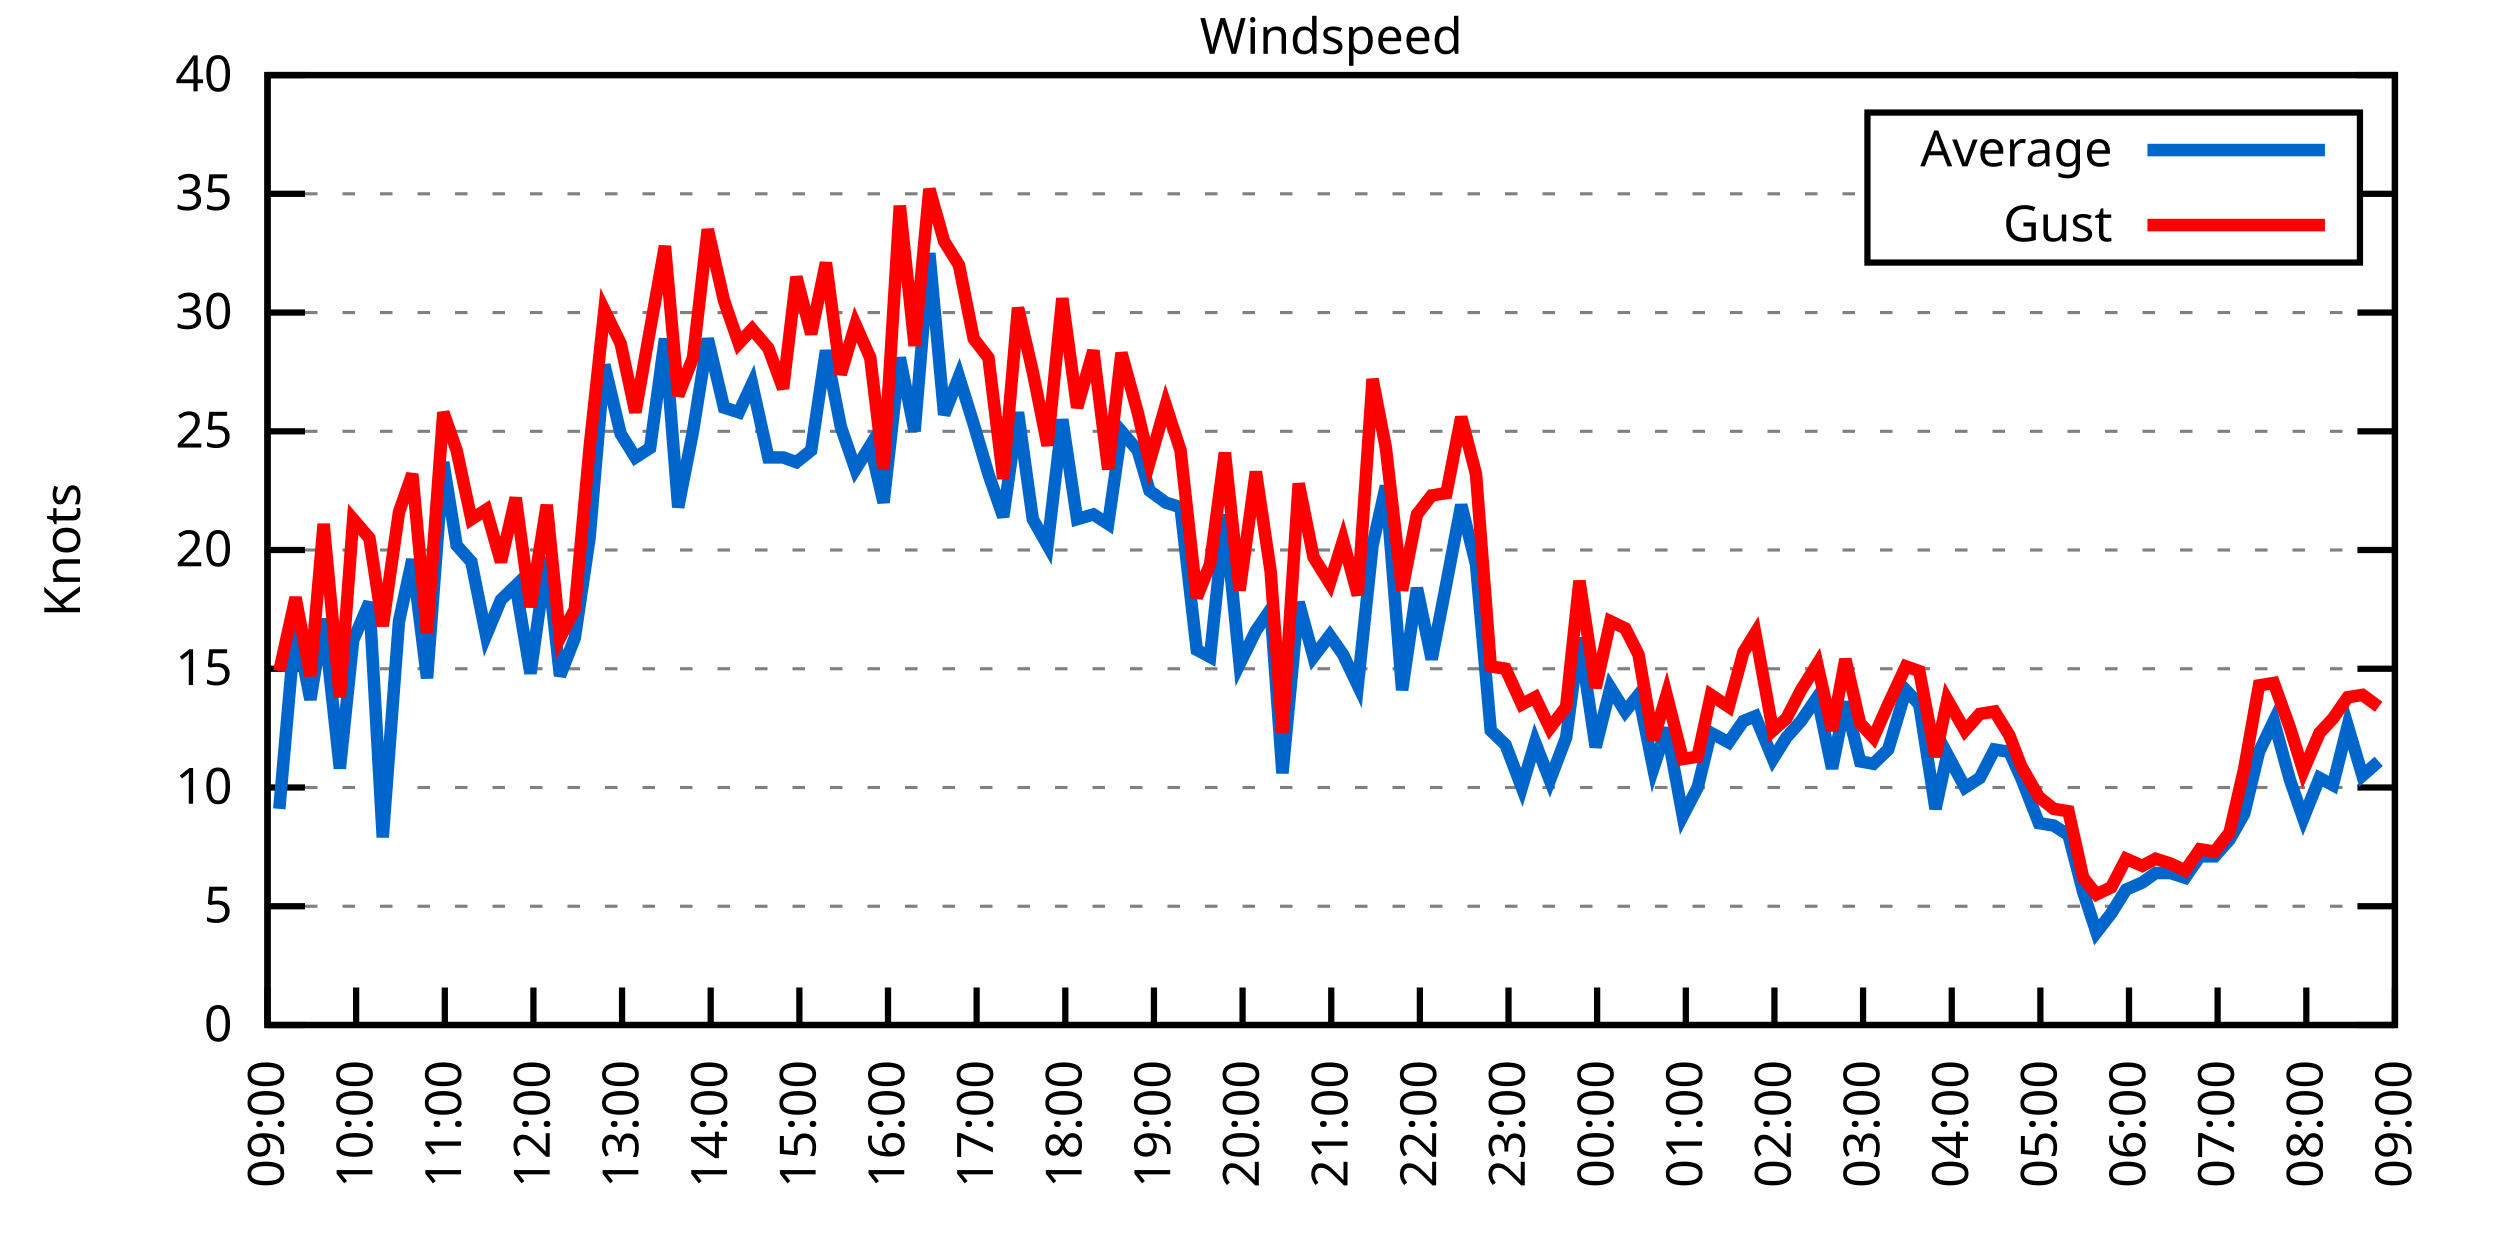
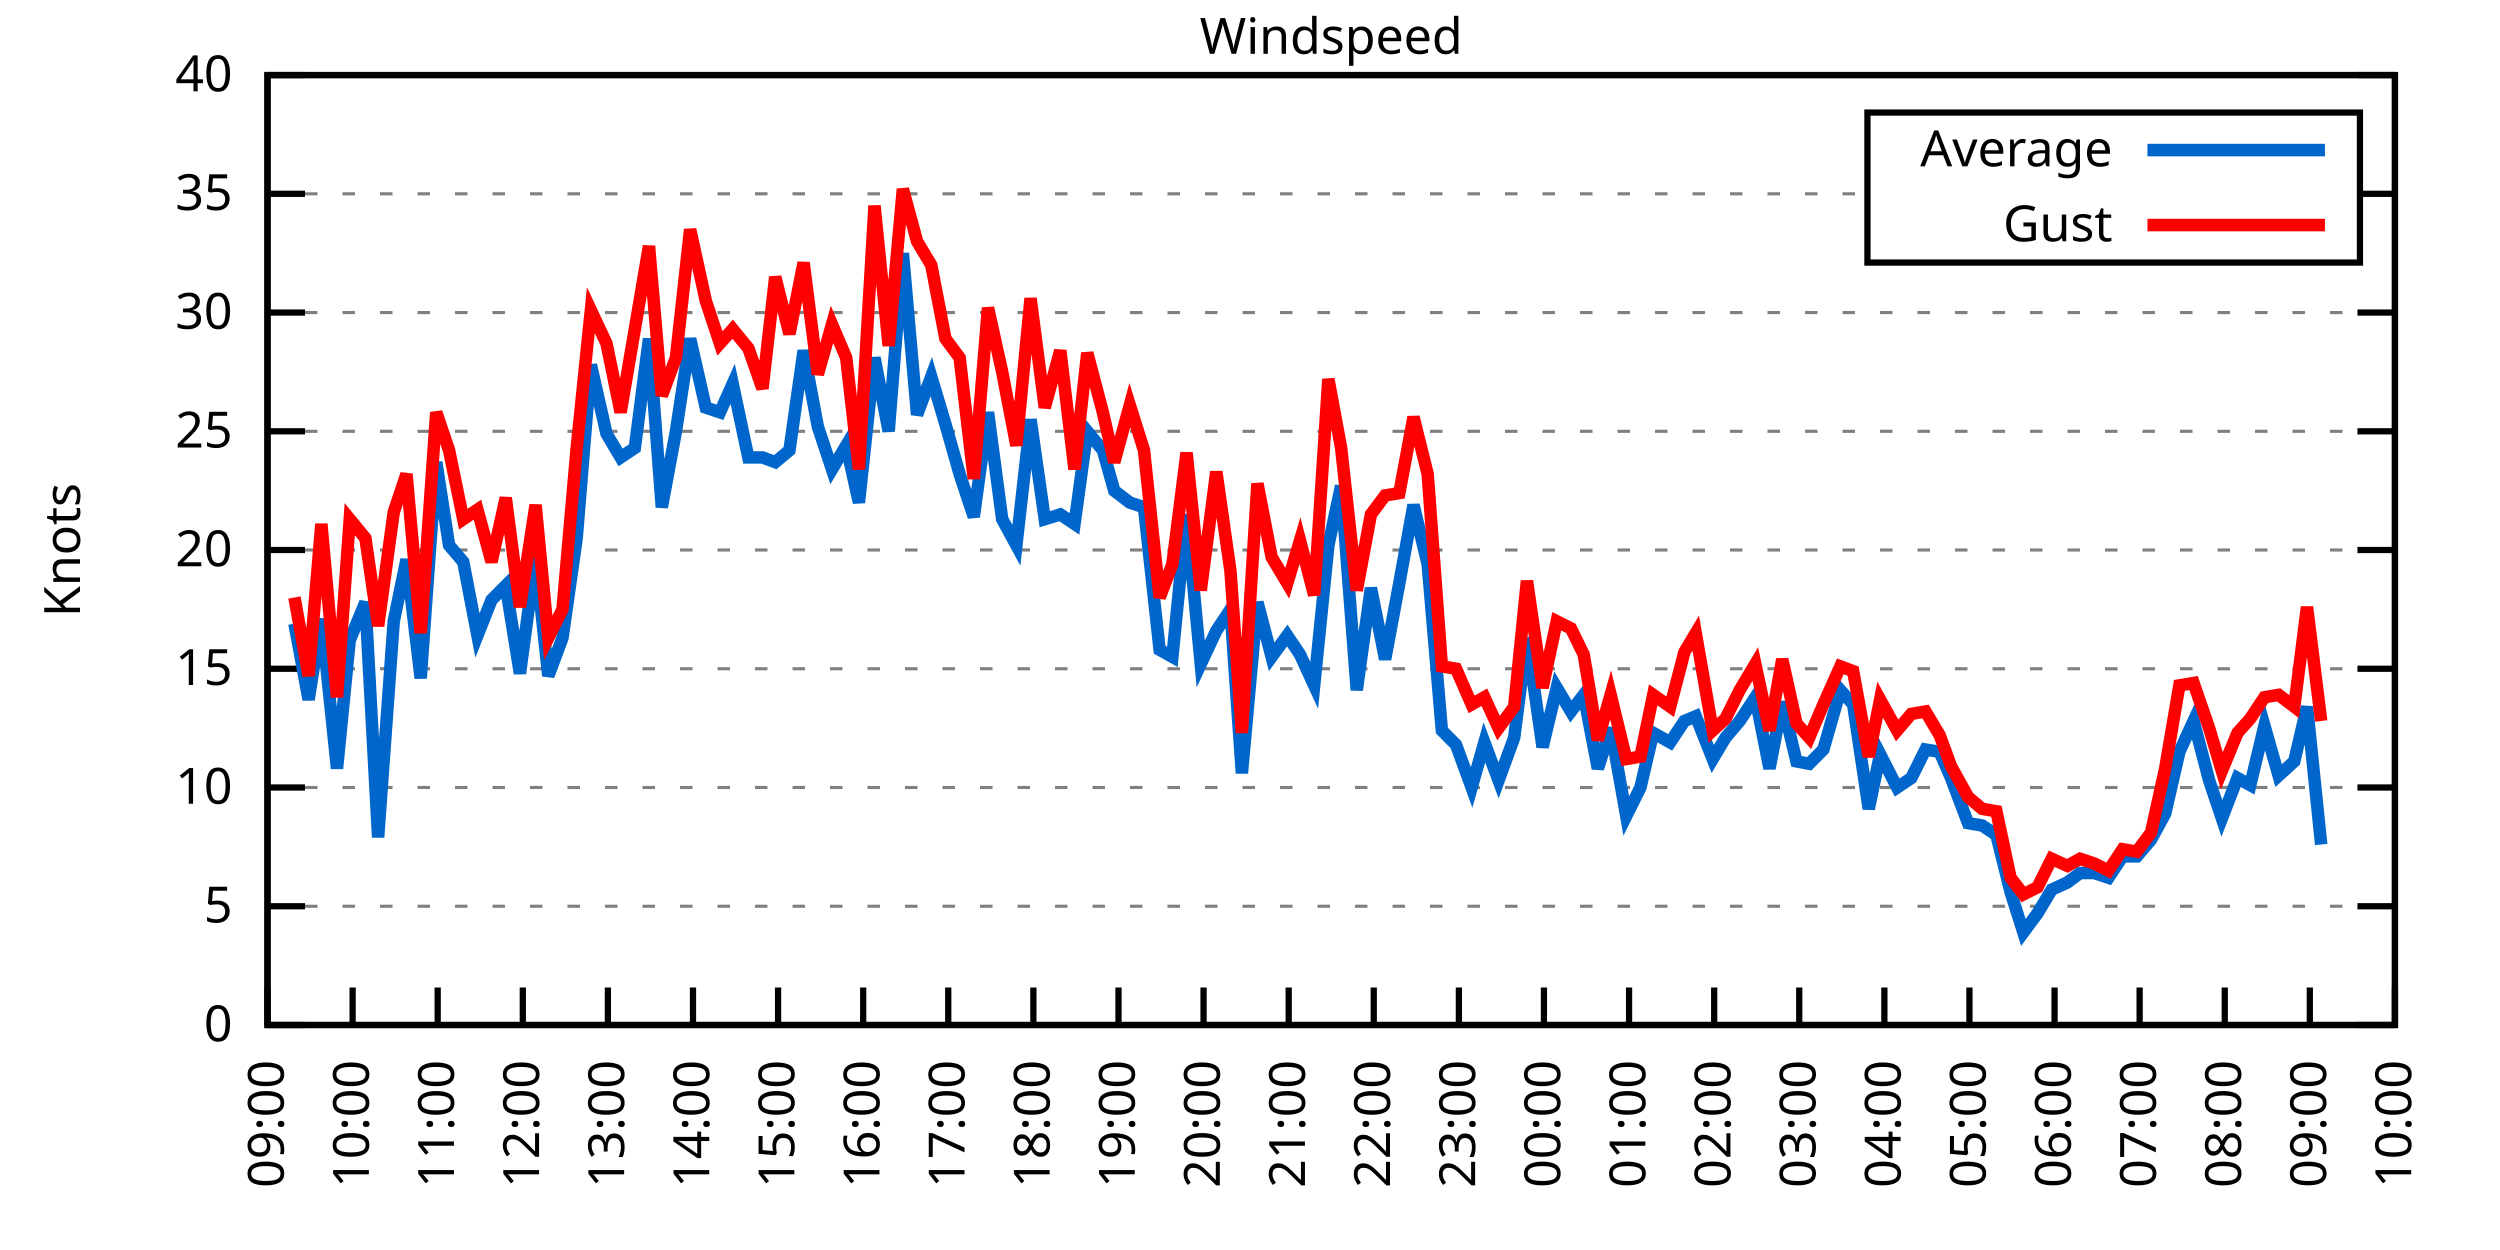
<svg xmlns="http://www.w3.org/2000/svg" xmlns:xlink="http://www.w3.org/1999/xlink" width="400" height="200" viewBox="0 0 400 200">
  <g id="gnuplot_canvas">
    <rect x="0" y="0" width="400" height="200" fill="none" />
    <defs>
      <circle id="gpDot" r="0.5" stroke-width="0.5" stroke="currentColor" />
      <path id="gpPt0" stroke-width="0.333" stroke="currentColor" d="M-1,0 h2 M0,-1 v2" />
      <path id="gpPt1" stroke-width="0.333" stroke="currentColor" d="M-1,-1 L1,1 M1,-1 L-1,1" />
      <path id="gpPt2" stroke-width="0.333" stroke="currentColor" d="M-1,0 L1,0 M0,-1 L0,1 M-1,-1 L1,1 M-1,1 L1,-1" />
      <rect id="gpPt3" stroke-width="0.333" stroke="currentColor" x="-1" y="-1" width="2" height="2" />
      <rect id="gpPt4" stroke-width="0.333" stroke="currentColor" fill="currentColor" x="-1" y="-1" width="2" height="2" />
      <circle id="gpPt5" stroke-width="0.333" stroke="currentColor" cx="0" cy="0" r="1" />
      <use xlink:href="#gpPt5" id="gpPt6" fill="currentColor" stroke="none" />
      <path id="gpPt7" stroke-width="0.333" stroke="currentColor" d="M0,-1.33 L-1.33,0.67 L1.33,0.67 z" />
      <use xlink:href="#gpPt7" id="gpPt8" fill="currentColor" stroke="none" />
      <use xlink:href="#gpPt7" id="gpPt9" stroke="currentColor" transform="rotate(180)" />
      <use xlink:href="#gpPt9" id="gpPt10" fill="currentColor" stroke="none" />
      <use xlink:href="#gpPt3" id="gpPt11" stroke="currentColor" transform="rotate(45)" />
      <use xlink:href="#gpPt11" id="gpPt12" fill="currentColor" stroke="none" />
      <path id="gpPt13" stroke-width="0.333" stroke="currentColor" d="M0,1.330 L1.265,0.411 L0.782,-1.067 L-0.782,-1.076 L-1.265,0.411 z" />
      <use xlink:href="#gpPt13" id="gpPt14" fill="currentColor" stroke="none" />
      <filter id="textbox" filterUnits="objectBoundingBox" x="0" y="0" height="1" width="1">
        <feFlood flood-color="white" flood-opacity="1" result="bgnd" />
        <feComposite in="SourceGraphic" in2="bgnd" operator="atop" />
      </filter>
      <filter id="greybox" filterUnits="objectBoundingBox" x="0" y="0" height="1" width="1">
        <feFlood flood-color="lightgrey" flood-opacity="1" result="grey" />
        <feComposite in="SourceGraphic" in2="grey" operator="atop" />
      </filter>
    </defs>
    <g fill="none" color="white" stroke="currentColor" stroke-width="1.00" stroke-linecap="butt" stroke-linejoin="miter">
</g>
    <g fill="none" color="black" stroke="currentColor" stroke-width="1.00" stroke-linecap="butt" stroke-linejoin="miter">
      <g stroke="none" shape-rendering="crispEdges">
        <polygon fill="rgb(255, 255, 255)" points="42.80,164.00 383.18,164.00 383.18,12.02 42.80,12.02 " />
      </g>
    </g>
    <g fill="none" color="black" stroke="currentColor" stroke-width="1.00" stroke-linecap="butt" stroke-linejoin="miter">
</g>
    <g fill="none" color="black" stroke="black" stroke-width="0.50" stroke-linecap="butt" stroke-linejoin="miter">
</g>
    <g fill="none" color="gray" stroke="currentColor" stroke-width="0.50" stroke-linecap="butt" stroke-linejoin="miter">
      <path stroke="gray" stroke-dasharray="2,4" class="gridline" d="M42.80,164.00 L383.19,164.00  " />
    </g>
    <g fill="none" color="gray" stroke="gray" stroke-width="1.00" stroke-linecap="butt" stroke-linejoin="miter">
</g>
    <g fill="none" color="black" stroke="currentColor" stroke-width="1.00" stroke-linecap="butt" stroke-linejoin="miter">
      <path stroke="black" d="M42.80,164.00 L48.80,164.00 M383.19,164.00 L377.19,164.00  " />
      <g transform="translate(37.20,166.60)" stroke="none" fill="black" font-family="Sans" font-size="8.00" text-anchor="end">
        <text>
          <tspan font-family="Sans"> 0</tspan>
        </text>
      </g>
    </g>
    <g fill="none" color="black" stroke="currentColor" stroke-width="1.00" stroke-linecap="butt" stroke-linejoin="miter">
</g>
    <g fill="none" color="black" stroke="black" stroke-width="0.50" stroke-linecap="butt" stroke-linejoin="miter">
</g>
    <g fill="none" color="gray" stroke="currentColor" stroke-width="0.50" stroke-linecap="butt" stroke-linejoin="miter">
      <path stroke="gray" stroke-dasharray="2,4" class="gridline" d="M42.80,145.00 L383.19,145.00  " />
    </g>
    <g fill="none" color="gray" stroke="gray" stroke-width="1.00" stroke-linecap="butt" stroke-linejoin="miter">
</g>
    <g fill="none" color="black" stroke="currentColor" stroke-width="1.00" stroke-linecap="butt" stroke-linejoin="miter">
      <path stroke="black" d="M42.80,145.00 L48.80,145.00 M383.19,145.00 L377.19,145.00  " />
      <g transform="translate(37.20,147.60)" stroke="none" fill="black" font-family="Sans" font-size="8.00" text-anchor="end">
        <text>
          <tspan font-family="Sans"> 5</tspan>
        </text>
      </g>
    </g>
    <g fill="none" color="black" stroke="currentColor" stroke-width="1.00" stroke-linecap="butt" stroke-linejoin="miter">
</g>
    <g fill="none" color="black" stroke="black" stroke-width="0.50" stroke-linecap="butt" stroke-linejoin="miter">
</g>
    <g fill="none" color="gray" stroke="currentColor" stroke-width="0.50" stroke-linecap="butt" stroke-linejoin="miter">
      <path stroke="gray" stroke-dasharray="2,4" class="gridline" d="M42.80,126.00 L383.19,126.00  " />
    </g>
    <g fill="none" color="gray" stroke="gray" stroke-width="1.00" stroke-linecap="butt" stroke-linejoin="miter">
</g>
    <g fill="none" color="black" stroke="currentColor" stroke-width="1.00" stroke-linecap="butt" stroke-linejoin="miter">
      <path stroke="black" d="M42.80,126.00 L48.80,126.00 M383.19,126.00 L377.19,126.00  " />
      <g transform="translate(37.20,128.60)" stroke="none" fill="black" font-family="Sans" font-size="8.00" text-anchor="end">
        <text>
          <tspan font-family="Sans"> 10</tspan>
        </text>
      </g>
    </g>
    <g fill="none" color="black" stroke="currentColor" stroke-width="1.00" stroke-linecap="butt" stroke-linejoin="miter">
</g>
    <g fill="none" color="black" stroke="black" stroke-width="0.50" stroke-linecap="butt" stroke-linejoin="miter">
</g>
    <g fill="none" color="gray" stroke="currentColor" stroke-width="0.50" stroke-linecap="butt" stroke-linejoin="miter">
      <path stroke="gray" stroke-dasharray="2,4" class="gridline" d="M42.80,107.00 L383.19,107.00  " />
    </g>
    <g fill="none" color="gray" stroke="gray" stroke-width="1.00" stroke-linecap="butt" stroke-linejoin="miter">
</g>
    <g fill="none" color="black" stroke="currentColor" stroke-width="1.00" stroke-linecap="butt" stroke-linejoin="miter">
      <path stroke="black" d="M42.80,107.00 L48.80,107.00 M383.19,107.00 L377.19,107.00  " />
      <g transform="translate(37.20,109.60)" stroke="none" fill="black" font-family="Sans" font-size="8.00" text-anchor="end">
        <text>
          <tspan font-family="Sans"> 15</tspan>
        </text>
      </g>
    </g>
    <g fill="none" color="black" stroke="currentColor" stroke-width="1.00" stroke-linecap="butt" stroke-linejoin="miter">
</g>
    <g fill="none" color="black" stroke="black" stroke-width="0.50" stroke-linecap="butt" stroke-linejoin="miter">
</g>
    <g fill="none" color="gray" stroke="currentColor" stroke-width="0.50" stroke-linecap="butt" stroke-linejoin="miter">
      <path stroke="gray" stroke-dasharray="2,4" class="gridline" d="M42.80,88.00 L383.19,88.00  " />
    </g>
    <g fill="none" color="gray" stroke="gray" stroke-width="1.00" stroke-linecap="butt" stroke-linejoin="miter">
</g>
    <g fill="none" color="black" stroke="currentColor" stroke-width="1.00" stroke-linecap="butt" stroke-linejoin="miter">
      <path stroke="black" d="M42.80,88.00 L48.80,88.00 M383.19,88.00 L377.19,88.00  " />
      <g transform="translate(37.20,90.60)" stroke="none" fill="black" font-family="Sans" font-size="8.00" text-anchor="end">
        <text>
          <tspan font-family="Sans"> 20</tspan>
        </text>
      </g>
    </g>
    <g fill="none" color="black" stroke="currentColor" stroke-width="1.00" stroke-linecap="butt" stroke-linejoin="miter">
</g>
    <g fill="none" color="black" stroke="black" stroke-width="0.50" stroke-linecap="butt" stroke-linejoin="miter">
</g>
    <g fill="none" color="gray" stroke="currentColor" stroke-width="0.50" stroke-linecap="butt" stroke-linejoin="miter">
      <path stroke="gray" stroke-dasharray="2,4" class="gridline" d="M42.80,69.01 L383.19,69.01  " />
    </g>
    <g fill="none" color="gray" stroke="gray" stroke-width="1.00" stroke-linecap="butt" stroke-linejoin="miter">
</g>
    <g fill="none" color="black" stroke="currentColor" stroke-width="1.00" stroke-linecap="butt" stroke-linejoin="miter">
      <path stroke="black" d="M42.80,69.01 L48.80,69.01 M383.19,69.01 L377.19,69.01  " />
      <g transform="translate(37.20,71.61)" stroke="none" fill="black" font-family="Sans" font-size="8.00" text-anchor="end">
        <text>
          <tspan font-family="Sans"> 25</tspan>
        </text>
      </g>
    </g>
    <g fill="none" color="black" stroke="currentColor" stroke-width="1.00" stroke-linecap="butt" stroke-linejoin="miter">
</g>
    <g fill="none" color="black" stroke="black" stroke-width="0.50" stroke-linecap="butt" stroke-linejoin="miter">
</g>
    <g fill="none" color="gray" stroke="currentColor" stroke-width="0.50" stroke-linecap="butt" stroke-linejoin="miter">
      <path stroke="gray" stroke-dasharray="2,4" class="gridline" d="M42.80,50.01 L383.19,50.01  " />
    </g>
    <g fill="none" color="gray" stroke="gray" stroke-width="1.00" stroke-linecap="butt" stroke-linejoin="miter">
</g>
    <g fill="none" color="black" stroke="currentColor" stroke-width="1.00" stroke-linecap="butt" stroke-linejoin="miter">
      <path stroke="black" d="M42.80,50.01 L48.80,50.01 M383.19,50.01 L377.19,50.01  " />
      <g transform="translate(37.20,52.61)" stroke="none" fill="black" font-family="Sans" font-size="8.00" text-anchor="end">
        <text>
          <tspan font-family="Sans"> 30</tspan>
        </text>
      </g>
    </g>
    <g fill="none" color="black" stroke="currentColor" stroke-width="1.00" stroke-linecap="butt" stroke-linejoin="miter">
</g>
    <g fill="none" color="black" stroke="black" stroke-width="0.50" stroke-linecap="butt" stroke-linejoin="miter">
</g>
    <g fill="none" color="gray" stroke="currentColor" stroke-width="0.50" stroke-linecap="butt" stroke-linejoin="miter">
      <path stroke="gray" stroke-dasharray="2,4" class="gridline" d="M42.80,31.01 L298.79,31.01 M377.59,31.01 L383.19,31.01  " />
    </g>
    <g fill="none" color="gray" stroke="gray" stroke-width="1.00" stroke-linecap="butt" stroke-linejoin="miter">
</g>
    <g fill="none" color="black" stroke="currentColor" stroke-width="1.00" stroke-linecap="butt" stroke-linejoin="miter">
      <path stroke="black" d="M42.80,31.01 L48.80,31.01 M383.19,31.01 L377.19,31.01  " />
      <g transform="translate(37.20,33.61)" stroke="none" fill="black" font-family="Sans" font-size="8.00" text-anchor="end">
        <text>
          <tspan font-family="Sans"> 35</tspan>
        </text>
      </g>
    </g>
    <g fill="none" color="black" stroke="currentColor" stroke-width="1.00" stroke-linecap="butt" stroke-linejoin="miter">
</g>
    <g fill="none" color="black" stroke="black" stroke-width="0.50" stroke-linecap="butt" stroke-linejoin="miter">
</g>
    <g fill="none" color="gray" stroke="currentColor" stroke-width="0.50" stroke-linecap="butt" stroke-linejoin="miter">
      <path stroke="gray" stroke-dasharray="2,4" class="gridline" d="M42.80,12.01 L383.19,12.01  " />
    </g>
    <g fill="none" color="gray" stroke="gray" stroke-width="1.00" stroke-linecap="butt" stroke-linejoin="miter">
</g>
    <g fill="none" color="black" stroke="currentColor" stroke-width="1.00" stroke-linecap="butt" stroke-linejoin="miter">
      <path stroke="black" d="M42.80,12.01 L48.80,12.01 M383.19,12.01 L377.19,12.01  " />
      <g transform="translate(37.20,14.61)" stroke="none" fill="black" font-family="Sans" font-size="8.00" text-anchor="end">
        <text>
          <tspan font-family="Sans"> 40</tspan>
        </text>
      </g>
    </g>
    <g fill="none" color="black" stroke="currentColor" stroke-width="1.00" stroke-linecap="butt" stroke-linejoin="miter">
      <path stroke="black" d="M42.80,164.00 L42.80,158.00  " />
      <g transform="translate(45.40,169.60) rotate(270.00)" stroke="none" fill="black" font-family="Sans" font-size="8.00" text-anchor="end">
        <text>
          <tspan font-family="Sans">09:00</tspan>
        </text>
      </g>
    </g>
    <g fill="none" color="black" stroke="currentColor" stroke-width="1.00" stroke-linecap="butt" stroke-linejoin="miter">
-       <path stroke="black" d="M56.98,164.00 L56.98,158.00  " />
-       <g transform="translate(59.58,169.60) rotate(270.00)" stroke="none" fill="black" font-family="Sans" font-size="8.00" text-anchor="end">
+       <path stroke="black" d="M56.42,164.00 L56.42,158.00  " />
+       <g transform="translate(59.02,169.60) rotate(270.00)" stroke="none" fill="black" font-family="Sans" font-size="8.00" text-anchor="end">
        <text>
          <tspan font-family="Sans">10:00</tspan>
        </text>
      </g>
    </g>
    <g fill="none" color="black" stroke="currentColor" stroke-width="1.00" stroke-linecap="butt" stroke-linejoin="miter">
-       <path stroke="black" d="M71.17,164.00 L71.17,158.00  " />
-       <g transform="translate(73.77,169.60) rotate(270.00)" stroke="none" fill="black" font-family="Sans" font-size="8.00" text-anchor="end">
+       <path stroke="black" d="M70.03,164.00 L70.03,158.00  " />
+       <g transform="translate(72.63,169.60) rotate(270.00)" stroke="none" fill="black" font-family="Sans" font-size="8.00" text-anchor="end">
        <text>
          <tspan font-family="Sans">11:00</tspan>
        </text>
      </g>
    </g>
    <g fill="none" color="black" stroke="currentColor" stroke-width="1.00" stroke-linecap="butt" stroke-linejoin="miter">
-       <path stroke="black" d="M85.35,164.00 L85.35,158.00  " />
-       <g transform="translate(87.95,169.60) rotate(270.00)" stroke="none" fill="black" font-family="Sans" font-size="8.00" text-anchor="end">
+       <path stroke="black" d="M83.65,164.00 L83.65,158.00  " />
+       <g transform="translate(86.25,169.60) rotate(270.00)" stroke="none" fill="black" font-family="Sans" font-size="8.00" text-anchor="end">
        <text>
          <tspan font-family="Sans">12:00</tspan>
        </text>
      </g>
    </g>
    <g fill="none" color="black" stroke="currentColor" stroke-width="1.00" stroke-linecap="butt" stroke-linejoin="miter">
-       <path stroke="black" d="M99.53,164.00 L99.53,158.00  " />
-       <g transform="translate(102.13,169.60) rotate(270.00)" stroke="none" fill="black" font-family="Sans" font-size="8.00" text-anchor="end">
+       <path stroke="black" d="M97.26,164.00 L97.26,158.00  " />
+       <g transform="translate(99.86,169.60) rotate(270.00)" stroke="none" fill="black" font-family="Sans" font-size="8.00" text-anchor="end">
        <text>
          <tspan font-family="Sans">13:00</tspan>
        </text>
      </g>
    </g>
    <g fill="none" color="black" stroke="currentColor" stroke-width="1.00" stroke-linecap="butt" stroke-linejoin="miter">
-       <path stroke="black" d="M113.71,164.00 L113.71,158.00  " />
-       <g transform="translate(116.31,169.60) rotate(270.00)" stroke="none" fill="black" font-family="Sans" font-size="8.00" text-anchor="end">
+       <path stroke="black" d="M110.88,164.00 L110.88,158.00  " />
+       <g transform="translate(113.48,169.60) rotate(270.00)" stroke="none" fill="black" font-family="Sans" font-size="8.00" text-anchor="end">
        <text>
          <tspan font-family="Sans">14:00</tspan>
        </text>
      </g>
    </g>
    <g fill="none" color="black" stroke="currentColor" stroke-width="1.00" stroke-linecap="butt" stroke-linejoin="miter">
-       <path stroke="black" d="M127.90,164.00 L127.90,158.00  " />
-       <g transform="translate(130.50,169.60) rotate(270.00)" stroke="none" fill="black" font-family="Sans" font-size="8.00" text-anchor="end">
+       <path stroke="black" d="M124.49,164.00 L124.49,158.00  " />
+       <g transform="translate(127.09,169.60) rotate(270.00)" stroke="none" fill="black" font-family="Sans" font-size="8.00" text-anchor="end">
        <text>
          <tspan font-family="Sans">15:00</tspan>
        </text>
      </g>
    </g>
    <g fill="none" color="black" stroke="currentColor" stroke-width="1.00" stroke-linecap="butt" stroke-linejoin="miter">
-       <path stroke="black" d="M142.08,164.00 L142.08,158.00  " />
-       <g transform="translate(144.68,169.60) rotate(270.00)" stroke="none" fill="black" font-family="Sans" font-size="8.00" text-anchor="end">
+       <path stroke="black" d="M138.11,164.00 L138.11,158.00  " />
+       <g transform="translate(140.71,169.60) rotate(270.00)" stroke="none" fill="black" font-family="Sans" font-size="8.00" text-anchor="end">
        <text>
          <tspan font-family="Sans">16:00</tspan>
        </text>
      </g>
    </g>
    <g fill="none" color="black" stroke="currentColor" stroke-width="1.00" stroke-linecap="butt" stroke-linejoin="miter">
-       <path stroke="black" d="M156.26,164.00 L156.26,158.00  " />
-       <g transform="translate(158.86,169.60) rotate(270.00)" stroke="none" fill="black" font-family="Sans" font-size="8.00" text-anchor="end">
+       <path stroke="black" d="M151.72,164.00 L151.72,158.00  " />
+       <g transform="translate(154.32,169.60) rotate(270.00)" stroke="none" fill="black" font-family="Sans" font-size="8.00" text-anchor="end">
        <text>
          <tspan font-family="Sans">17:00</tspan>
        </text>
      </g>
    </g>
    <g fill="none" color="black" stroke="currentColor" stroke-width="1.00" stroke-linecap="butt" stroke-linejoin="miter">
-       <path stroke="black" d="M170.45,164.00 L170.45,158.00  " />
-       <g transform="translate(173.05,169.60) rotate(270.00)" stroke="none" fill="black" font-family="Sans" font-size="8.00" text-anchor="end">
+       <path stroke="black" d="M165.34,164.00 L165.34,158.00  " />
+       <g transform="translate(167.94,169.60) rotate(270.00)" stroke="none" fill="black" font-family="Sans" font-size="8.00" text-anchor="end">
        <text>
          <tspan font-family="Sans">18:00</tspan>
        </text>
      </g>
    </g>
    <g fill="none" color="black" stroke="currentColor" stroke-width="1.00" stroke-linecap="butt" stroke-linejoin="miter">
-       <path stroke="black" d="M184.63,164.00 L184.63,158.00  " />
-       <g transform="translate(187.23,169.60) rotate(270.00)" stroke="none" fill="black" font-family="Sans" font-size="8.00" text-anchor="end">
+       <path stroke="black" d="M178.96,164.00 L178.96,158.00  " />
+       <g transform="translate(181.56,169.60) rotate(270.00)" stroke="none" fill="black" font-family="Sans" font-size="8.00" text-anchor="end">
        <text>
          <tspan font-family="Sans">19:00</tspan>
        </text>
      </g>
    </g>
    <g fill="none" color="black" stroke="currentColor" stroke-width="1.00" stroke-linecap="butt" stroke-linejoin="miter">
-       <path stroke="black" d="M198.81,164.00 L198.81,158.00  " />
-       <g transform="translate(201.41,169.60) rotate(270.00)" stroke="none" fill="black" font-family="Sans" font-size="8.00" text-anchor="end">
+       <path stroke="black" d="M192.57,164.00 L192.57,158.00  " />
+       <g transform="translate(195.17,169.60) rotate(270.00)" stroke="none" fill="black" font-family="Sans" font-size="8.00" text-anchor="end">
        <text>
          <tspan font-family="Sans">20:00</tspan>
        </text>
      </g>
    </g>
    <g fill="none" color="black" stroke="currentColor" stroke-width="1.00" stroke-linecap="butt" stroke-linejoin="miter">
-       <path stroke="black" d="M213.00,164.00 L213.00,158.00  " />
-       <g transform="translate(215.60,169.60) rotate(270.00)" stroke="none" fill="black" font-family="Sans" font-size="8.00" text-anchor="end">
+       <path stroke="black" d="M206.19,164.00 L206.19,158.00  " />
+       <g transform="translate(208.79,169.60) rotate(270.00)" stroke="none" fill="black" font-family="Sans" font-size="8.00" text-anchor="end">
        <text>
          <tspan font-family="Sans">21:00</tspan>
        </text>
      </g>
    </g>
    <g fill="none" color="black" stroke="currentColor" stroke-width="1.00" stroke-linecap="butt" stroke-linejoin="miter">
-       <path stroke="black" d="M227.18,164.00 L227.18,158.00  " />
-       <g transform="translate(229.78,169.60) rotate(270.00)" stroke="none" fill="black" font-family="Sans" font-size="8.00" text-anchor="end">
+       <path stroke="black" d="M219.80,164.00 L219.80,158.00  " />
+       <g transform="translate(222.40,169.60) rotate(270.00)" stroke="none" fill="black" font-family="Sans" font-size="8.00" text-anchor="end">
        <text>
          <tspan font-family="Sans">22:00</tspan>
        </text>
      </g>
    </g>
    <g fill="none" color="black" stroke="currentColor" stroke-width="1.00" stroke-linecap="butt" stroke-linejoin="miter">
-       <path stroke="black" d="M241.36,164.00 L241.36,158.00  " />
-       <g transform="translate(243.96,169.60) rotate(270.00)" stroke="none" fill="black" font-family="Sans" font-size="8.00" text-anchor="end">
+       <path stroke="black" d="M233.42,164.00 L233.42,158.00  " />
+       <g transform="translate(236.02,169.60) rotate(270.00)" stroke="none" fill="black" font-family="Sans" font-size="8.00" text-anchor="end">
        <text>
          <tspan font-family="Sans">23:00</tspan>
        </text>
      </g>
    </g>
    <g fill="none" color="black" stroke="currentColor" stroke-width="1.00" stroke-linecap="butt" stroke-linejoin="miter">
-       <path stroke="black" d="M255.54,164.00 L255.54,158.00  " />
-       <g transform="translate(258.14,169.60) rotate(270.00)" stroke="none" fill="black" font-family="Sans" font-size="8.00" text-anchor="end">
+       <path stroke="black" d="M247.03,164.00 L247.03,158.00  " />
+       <g transform="translate(249.63,169.60) rotate(270.00)" stroke="none" fill="black" font-family="Sans" font-size="8.00" text-anchor="end">
        <text>
          <tspan font-family="Sans">00:00</tspan>
        </text>
      </g>
    </g>
    <g fill="none" color="black" stroke="currentColor" stroke-width="1.00" stroke-linecap="butt" stroke-linejoin="miter">
-       <path stroke="black" d="M269.73,164.00 L269.73,158.00  " />
-       <g transform="translate(272.33,169.60) rotate(270.00)" stroke="none" fill="black" font-family="Sans" font-size="8.00" text-anchor="end">
+       <path stroke="black" d="M260.65,164.00 L260.65,158.00  " />
+       <g transform="translate(263.25,169.60) rotate(270.00)" stroke="none" fill="black" font-family="Sans" font-size="8.00" text-anchor="end">
        <text>
          <tspan font-family="Sans">01:00</tspan>
        </text>
      </g>
    </g>
    <g fill="none" color="black" stroke="currentColor" stroke-width="1.00" stroke-linecap="butt" stroke-linejoin="miter">
-       <path stroke="black" d="M283.91,164.00 L283.91,158.00  " />
-       <g transform="translate(286.51,169.60) rotate(270.00)" stroke="none" fill="black" font-family="Sans" font-size="8.00" text-anchor="end">
+       <path stroke="black" d="M274.27,164.00 L274.27,158.00  " />
+       <g transform="translate(276.87,169.60) rotate(270.00)" stroke="none" fill="black" font-family="Sans" font-size="8.00" text-anchor="end">
        <text>
          <tspan font-family="Sans">02:00</tspan>
        </text>
      </g>
    </g>
    <g fill="none" color="black" stroke="currentColor" stroke-width="1.00" stroke-linecap="butt" stroke-linejoin="miter">
-       <path stroke="black" d="M298.09,164.00 L298.09,158.00  " />
-       <g transform="translate(300.69,169.60) rotate(270.00)" stroke="none" fill="black" font-family="Sans" font-size="8.00" text-anchor="end">
+       <path stroke="black" d="M287.88,164.00 L287.88,158.00  " />
+       <g transform="translate(290.48,169.60) rotate(270.00)" stroke="none" fill="black" font-family="Sans" font-size="8.00" text-anchor="end">
        <text>
          <tspan font-family="Sans">03:00</tspan>
        </text>
      </g>
    </g>
    <g fill="none" color="black" stroke="currentColor" stroke-width="1.00" stroke-linecap="butt" stroke-linejoin="miter">
-       <path stroke="black" d="M312.28,164.00 L312.28,158.00  " />
-       <g transform="translate(314.88,169.60) rotate(270.00)" stroke="none" fill="black" font-family="Sans" font-size="8.00" text-anchor="end">
+       <path stroke="black" d="M301.50,164.00 L301.50,158.00  " />
+       <g transform="translate(304.10,169.60) rotate(270.00)" stroke="none" fill="black" font-family="Sans" font-size="8.00" text-anchor="end">
        <text>
          <tspan font-family="Sans">04:00</tspan>
        </text>
      </g>
    </g>
    <g fill="none" color="black" stroke="currentColor" stroke-width="1.00" stroke-linecap="butt" stroke-linejoin="miter">
-       <path stroke="black" d="M326.46,164.00 L326.46,158.00  " />
-       <g transform="translate(329.06,169.60) rotate(270.00)" stroke="none" fill="black" font-family="Sans" font-size="8.00" text-anchor="end">
+       <path stroke="black" d="M315.11,164.00 L315.11,158.00  " />
+       <g transform="translate(317.71,169.60) rotate(270.00)" stroke="none" fill="black" font-family="Sans" font-size="8.00" text-anchor="end">
        <text>
          <tspan font-family="Sans">05:00</tspan>
        </text>
      </g>
    </g>
    <g fill="none" color="black" stroke="currentColor" stroke-width="1.00" stroke-linecap="butt" stroke-linejoin="miter">
-       <path stroke="black" d="M340.64,164.00 L340.64,158.00  " />
-       <g transform="translate(343.24,169.60) rotate(270.00)" stroke="none" fill="black" font-family="Sans" font-size="8.00" text-anchor="end">
+       <path stroke="black" d="M328.73,164.00 L328.73,158.00  " />
+       <g transform="translate(331.33,169.60) rotate(270.00)" stroke="none" fill="black" font-family="Sans" font-size="8.00" text-anchor="end">
        <text>
          <tspan font-family="Sans">06:00</tspan>
        </text>
      </g>
    </g>
    <g fill="none" color="black" stroke="currentColor" stroke-width="1.00" stroke-linecap="butt" stroke-linejoin="miter">
-       <path stroke="black" d="M354.82,164.00 L354.82,158.00  " />
-       <g transform="translate(357.42,169.60) rotate(270.00)" stroke="none" fill="black" font-family="Sans" font-size="8.00" text-anchor="end">
+       <path stroke="black" d="M342.34,164.00 L342.34,158.00  " />
+       <g transform="translate(344.94,169.60) rotate(270.00)" stroke="none" fill="black" font-family="Sans" font-size="8.00" text-anchor="end">
        <text>
          <tspan font-family="Sans">07:00</tspan>
        </text>
      </g>
    </g>
    <g fill="none" color="black" stroke="currentColor" stroke-width="1.00" stroke-linecap="butt" stroke-linejoin="miter">
-       <path stroke="black" d="M369.01,164.00 L369.01,158.00  " />
-       <g transform="translate(371.61,169.60) rotate(270.00)" stroke="none" fill="black" font-family="Sans" font-size="8.00" text-anchor="end">
+       <path stroke="black" d="M355.96,164.00 L355.96,158.00  " />
+       <g transform="translate(358.56,169.60) rotate(270.00)" stroke="none" fill="black" font-family="Sans" font-size="8.00" text-anchor="end">
        <text>
          <tspan font-family="Sans">08:00</tspan>
+         </text>
+       </g>
+     </g>
+     <g fill="none" color="black" stroke="currentColor" stroke-width="1.00" stroke-linecap="butt" stroke-linejoin="miter">
+       <path stroke="black" d="M369.57,164.00 L369.57,158.00  " />
+       <g transform="translate(372.17,169.60) rotate(270.00)" stroke="none" fill="black" font-family="Sans" font-size="8.00" text-anchor="end">
+         <text>
+           <tspan font-family="Sans">09:00</tspan>
        </text>
      </g>
    </g>
    <g fill="none" color="black" stroke="currentColor" stroke-width="1.00" stroke-linecap="butt" stroke-linejoin="miter">
      <path stroke="black" d="M383.19,164.00 L383.19,158.00  " />
      <g transform="translate(385.79,169.60) rotate(270.00)" stroke="none" fill="black" font-family="Sans" font-size="8.00" text-anchor="end">
        <text>
-           <tspan font-family="Sans">09:00</tspan>
+           <tspan font-family="Sans">10:00</tspan>
        </text>
      </g>
    </g>
    <g fill="none" color="black" stroke="currentColor" stroke-width="1.00" stroke-linecap="butt" stroke-linejoin="miter">
</g>
    <g fill="none" color="black" stroke="currentColor" stroke-width="1.00" stroke-linecap="butt" stroke-linejoin="miter">
      <path stroke="black" d="M42.80,12.01 L42.80,164.00 L383.19,164.00 L383.19,12.01 L42.80,12.01 Z  " />
    </g>
    <g fill="none" color="black" stroke="currentColor" stroke-width="1.00" stroke-linecap="butt" stroke-linejoin="miter">
</g>
    <g fill="none" color="black" stroke="currentColor" stroke-width="1.00" stroke-linecap="butt" stroke-linejoin="miter">
      <path stroke="black" d="M298.79,42.01 L298.79,18.01 L377.59,18.01 L377.59,42.01 L298.79,42.01 Z  " />
    </g>
    <g id="Windspeed_plot_1">
      <g fill="none" color="white" stroke="black" stroke-width="2.00" stroke-linecap="butt" stroke-linejoin="miter">
</g>
      <g fill="none" color="black" stroke="currentColor" stroke-width="2.00" stroke-linecap="butt" stroke-linejoin="miter">
        <g transform="translate(337.99,26.61)" stroke="none" fill="black" font-family="Sans" font-size="8.00" text-anchor="end">
          <text>
            <tspan font-family="Sans">Average</tspan>
          </text>
        </g>
      </g>
      <g fill="none" color="black" stroke="currentColor" stroke-width="2.00" stroke-linecap="butt" stroke-linejoin="miter">
-         <path stroke="rgb(  0, 102, 204)" d="M343.59,24.01 L371.99,24.01 M44.69,129.42 L47.29,99.78 L49.66,111.94 L51.78,99.02 L54.38,122.96 L56.51,102.44   L59.11,96.36 L61.24,133.98 L63.84,99.40 L65.97,89.52 L68.33,108.52 L70.93,73.95 L73.06,87.25 L75.42,89.90   L77.78,101.68 L80.15,95.98 L82.51,93.70 L84.88,107.76 L87.48,89.14 L89.60,108.14 L91.97,102.06 L94.33,86.11   L96.70,58.37 L99.30,69.39 L101.66,73.19 L104.02,71.67 L106.39,54.19 L108.51,81.17 L110.88,69.01 L113.24,54.19   L115.84,65.21 L118.21,65.97 L120.33,61.41 L122.93,73.19 L125.30,73.19 L127.42,73.95 L129.79,72.05 L132.15,56.09   L134.52,68.25 L136.88,75.09 L139.24,71.29 L141.37,80.41 L143.97,57.23 L146.34,69.01 L148.70,40.51 L151.06,66.35   L153.43,60.27 L155.79,67.87 L158.15,75.85 L160.52,82.69 L162.88,65.97 L165.25,83.07 L167.61,87.25 L169.97,67.11   L172.34,83.07 L174.94,82.31 L177.30,83.83 L179.43,69.01 L182.03,72.05 L183.92,78.51 L186.52,80.41 L188.88,81.17   L191.48,103.96 L193.61,105.10 L195.98,82.31 L198.34,106.24 L200.94,100.92 L203.30,97.50 L205.19,123.72 L207.79,96.36   L210.16,105.10 L212.76,101.68 L214.89,104.72 L217.25,109.66 L219.61,87.25 L221.74,77.75 L224.34,110.42 L226.71,94.08   L229.07,105.48 L231.43,93.32 L233.80,80.79 L236.16,90.28 L238.52,116.88 L240.89,119.16 L243.49,126.00 L245.62,118.78   L247.98,124.86 L250.58,118.02 L252.71,102.06 L255.31,119.54 L257.67,110.04 L260.04,113.84 L262.16,111.18 L264.53,122.96   L266.65,116.50 L269.25,130.56 L271.62,126.00 L273.75,117.26 L276.58,118.78 L278.95,115.36 L280.84,114.60 L283.67,121.44   L285.80,118.02 L288.16,115.36 L290.76,111.56 L293.13,122.96 L295.26,112.32 L297.62,121.82 L299.75,122.20 L302.11,119.92   L304.95,110.42 L307.08,112.70 L309.68,129.42 L311.57,120.68 L314.40,126.00 L316.77,124.48 L319.13,119.92 L321.49,120.30   L323.39,124.48 L326.22,131.70 L328.59,132.08 L330.95,133.60 L333.31,142.72 L335.44,149.18 L337.80,146.14 L340.17,142.34   L342.77,141.20 L344.90,139.68 L347.26,139.68 L349.62,140.44 L351.99,137.02 L354.35,137.02 L356.72,134.36 L359.08,130.18   L361.44,120.30 L363.81,115.36 L366.41,124.86 L368.53,130.94 L371.13,124.48 L373.26,125.62 L375.63,116.12 L377.99,124.10   L380.59,121.82  " />
+         <path stroke="rgb(  0, 102, 204)" d="M343.59,24.01 L371.99,24.01 M47.11,99.78 L49.38,111.94 L51.42,99.02 L53.92,122.96 L55.96,102.44 L58.46,96.36   L60.50,133.98 L63.00,99.40 L65.04,89.52 L67.31,108.52 L69.80,73.95 L71.85,87.25 L74.12,89.90 L76.39,101.68   L78.65,95.98 L80.92,93.70 L83.19,107.76 L85.69,89.14 L87.73,108.14 L90.00,102.06 L92.27,86.11 L94.54,58.37   L97.04,69.39 L99.30,73.19 L101.57,71.67 L103.84,54.19 L105.89,81.17 L108.15,69.01 L110.42,54.19 L112.92,65.21   L115.19,65.97 L117.23,61.41 L119.73,73.19 L122.00,73.19 L124.04,73.95 L126.31,72.05 L128.58,56.09 L130.85,68.25   L133.12,75.09 L135.39,71.29 L137.43,80.41 L139.92,57.23 L142.19,69.01 L144.46,40.51 L146.73,66.35 L149.00,60.27   L151.27,67.87 L153.54,75.85 L155.81,82.69 L158.08,65.97 L160.35,83.07 L162.62,87.25 L164.89,67.11 L167.16,83.07   L169.65,82.31 L171.92,83.83 L173.96,69.01 L176.46,72.05 L178.28,78.51 L180.77,80.41 L183.04,81.17 L185.54,103.96   L187.58,105.10 L189.85,82.31 L192.12,106.24 L194.61,100.92 L196.88,97.50 L198.70,123.72 L201.19,96.36 L203.46,105.10   L205.96,101.68 L208.00,104.72 L210.27,109.66 L212.54,87.25 L214.58,77.75 L217.08,110.42 L219.35,94.08 L221.62,105.48   L223.89,93.32 L226.16,80.79 L228.43,90.28 L230.70,116.88 L232.96,119.16 L235.46,126.00 L237.50,118.78 L239.77,124.86   L242.27,118.02 L244.31,102.06 L246.81,119.54 L249.08,110.04 L251.35,113.84 L253.39,111.18 L255.66,122.96 L257.70,116.50   L260.20,130.56 L262.47,126.00 L264.51,117.26 L267.23,118.78 L269.50,115.36 L271.32,114.60 L274.04,121.44 L276.08,118.02   L278.35,115.36 L280.85,111.56 L283.12,122.96 L285.16,112.32 L287.43,121.82 L289.47,122.20 L291.74,119.92 L294.46,110.42   L296.50,112.70 L299.00,129.42 L300.82,120.68 L303.54,126.00 L305.81,124.48 L308.08,119.92 L310.35,120.30 L312.16,124.48   L314.89,131.70 L317.15,132.08 L319.42,133.60 L321.69,142.72 L323.74,149.18 L326.00,146.14 L328.27,142.34 L330.77,141.20   L332.81,139.68 L335.08,139.68 L337.35,140.44 L339.62,137.02 L341.89,137.02 L344.16,134.36 L346.43,130.18 L348.70,120.30   L350.97,115.36 L353.46,124.86 L355.50,130.94 L358.00,124.48 L360.04,125.62 L362.31,116.12 L364.58,124.10 L367.08,121.82   L369.12,113.08 L371.39,135.12  " />
      </g>
    </g>
    <g id="Windspeed_plot_2">
      <g fill="none" color="black" stroke="currentColor" stroke-width="2.00" stroke-linecap="butt" stroke-linejoin="miter">
        <g transform="translate(337.99,38.61)" stroke="none" fill="black" font-family="Sans" font-size="8.00" text-anchor="end">
          <text>
            <tspan font-family="Sans">Gust</tspan>
          </text>
        </g>
      </g>
      <g fill="none" color="black" stroke="currentColor" stroke-width="2.00" stroke-linecap="butt" stroke-linejoin="miter">
-         <path stroke="rgb(255,   0,   0)" d="M343.59,36.01 L371.99,36.01 M44.69,107.38 L47.29,95.60 L49.66,108.14 L51.78,83.83 L54.38,111.56 L56.51,83.07   L59.11,86.11 L61.24,100.16 L63.84,81.93 L65.97,75.85 L68.33,101.30 L70.93,65.97 L73.06,72.05 L75.42,83.07   L77.78,81.55 L80.15,89.90 L82.51,79.65 L84.88,97.12 L87.48,80.79 L89.60,102.06 L91.97,97.50 L94.33,71.67   L96.70,49.63 L99.30,54.95 L101.66,65.97 L104.02,52.67 L106.39,39.37 L108.51,63.31 L110.88,57.23 L113.24,36.71   L115.84,48.11 L118.21,54.95 L120.33,52.67 L122.93,55.71 L125.30,62.17 L127.42,44.31 L129.79,53.43 L132.15,42.03   L134.52,59.89 L136.88,51.91 L139.24,57.23 L141.37,75.09 L143.97,32.91 L146.34,55.33 L148.70,30.25 L151.06,38.61   L153.43,42.41 L155.79,54.19 L158.15,57.23 L160.52,76.61 L162.88,49.25 L165.25,59.51 L167.61,71.29 L169.97,47.73   L172.34,65.21 L174.94,56.09 L177.30,75.09 L179.43,56.47 L182.03,65.97 L183.92,73.95 L186.52,64.83 L188.88,72.05   L191.48,95.60 L193.61,90.28 L195.98,72.43 L198.34,94.46 L200.94,75.47 L203.30,91.42 L205.19,117.26 L207.79,77.37   L210.16,89.14 L212.76,93.32 L214.89,86.49 L217.25,95.22 L219.61,60.65 L221.74,71.67 L224.34,94.46 L226.71,82.31   L229.07,79.27 L231.43,78.89 L233.80,66.73 L236.16,75.85 L238.52,106.62 L240.89,107.00 L243.49,112.70 L245.62,111.56   L247.98,116.50 L250.58,113.08 L252.71,92.94 L255.31,110.04 L257.67,99.40 L260.04,100.54 L262.16,104.72 L264.53,118.40   L266.65,111.18 L269.25,121.44 L271.62,121.06 L273.75,111.18 L276.58,113.08 L278.95,104.34 L280.84,101.30 L283.67,116.88   L285.80,114.98 L288.16,110.42 L290.76,106.24 L293.13,116.88 L295.26,105.48 L297.62,115.74 L299.75,118.02 L302.11,112.70   L304.95,106.62 L307.08,107.38 L309.68,121.06 L311.57,111.94 L314.40,116.88 L316.77,114.22 L319.13,113.84 L321.49,117.64   L323.39,122.58 L326.22,127.52 L328.59,129.42 L330.95,129.80 L333.31,140.44 L335.44,143.10 L337.80,141.96 L340.17,137.40   L342.77,138.54 L344.90,137.40 L347.26,138.16 L349.62,139.30 L351.99,135.88 L354.35,136.26 L356.72,133.22 L359.08,122.96   L361.44,109.66 L363.81,109.28 L366.41,116.50 L368.53,123.34 L371.13,117.26 L373.26,114.98 L375.63,111.56 L377.99,111.18   L380.59,113.08  " />
+         <path stroke="rgb(255,   0,   0)" d="M343.59,36.01 L371.99,36.01 M47.11,95.60 L49.38,108.14 L51.42,83.83 L53.92,111.56 L55.96,83.07 L58.46,86.11   L60.50,100.16 L63.00,81.93 L65.04,75.85 L67.31,101.30 L69.80,65.97 L71.85,72.05 L74.12,83.07 L76.39,81.55   L78.65,89.90 L80.92,79.65 L83.19,97.12 L85.69,80.79 L87.73,102.06 L90.00,97.50 L92.27,71.67 L94.54,49.63   L97.04,54.95 L99.30,65.97 L101.57,52.67 L103.84,39.37 L105.89,63.31 L108.15,57.23 L110.42,36.71 L112.92,48.11   L115.19,54.95 L117.23,52.67 L119.73,55.71 L122.00,62.17 L124.04,44.31 L126.31,53.43 L128.58,42.03 L130.85,59.89   L133.12,51.91 L135.39,57.23 L137.43,75.09 L139.92,32.91 L142.19,55.33 L144.46,30.25 L146.73,38.61 L149.00,42.41   L151.27,54.19 L153.54,57.23 L155.81,76.61 L158.08,49.25 L160.35,59.51 L162.62,71.29 L164.89,47.73 L167.16,65.21   L169.65,56.09 L171.92,75.09 L173.96,56.47 L176.46,65.97 L178.28,73.95 L180.77,64.83 L183.04,72.05 L185.54,95.60   L187.58,90.28 L189.85,72.43 L192.12,94.46 L194.61,75.47 L196.88,91.42 L198.70,117.26 L201.19,77.37 L203.46,89.14   L205.96,93.32 L208.00,86.49 L210.27,95.22 L212.54,60.65 L214.58,71.67 L217.08,94.46 L219.35,82.31 L221.62,79.27   L223.89,78.89 L226.16,66.73 L228.43,75.85 L230.70,106.62 L232.96,107.00 L235.46,112.70 L237.50,111.56 L239.77,116.50   L242.27,113.08 L244.31,92.94 L246.81,110.04 L249.08,99.40 L251.35,100.54 L253.39,104.72 L255.66,118.40 L257.70,111.18   L260.20,121.44 L262.47,121.06 L264.51,111.18 L267.23,113.08 L269.50,104.34 L271.32,101.30 L274.04,116.88 L276.08,114.98   L278.35,110.42 L280.85,106.24 L283.12,116.88 L285.16,105.48 L287.43,115.74 L289.47,118.02 L291.74,112.70 L294.46,106.62   L296.50,107.38 L299.00,121.06 L300.82,111.94 L303.54,116.88 L305.81,114.22 L308.08,113.84 L310.35,117.64 L312.16,122.58   L314.89,127.52 L317.15,129.42 L319.42,129.80 L321.69,140.44 L323.74,143.10 L326.00,141.96 L328.27,137.40 L330.77,138.54   L332.81,137.40 L335.08,138.16 L337.35,139.30 L339.62,135.88 L341.89,136.26 L344.16,133.22 L346.43,122.96 L348.70,109.66   L350.97,109.28 L353.46,116.50 L355.50,123.34 L358.00,117.26 L360.04,114.98 L362.31,111.56 L364.58,111.18 L367.08,113.08   L369.12,97.12 L371.39,115.36  " />
      </g>
    </g>
    <g fill="none" color="black" stroke="currentColor" stroke-width="2.00" stroke-linecap="butt" stroke-linejoin="miter">
</g>
    <g fill="none" color="black" stroke="black" stroke-width="1.00" stroke-linecap="butt" stroke-linejoin="miter">
</g>
    <g fill="none" color="black" stroke="currentColor" stroke-width="1.00" stroke-linecap="butt" stroke-linejoin="miter">
      <path stroke="black" d="M42.80,12.01 L42.80,164.00 L383.19,164.00 L383.19,12.01 L42.80,12.01 Z  " />
      <g transform="translate(12.80,88.01) rotate(270.00)" stroke="none" fill="black" font-family="Sans" font-size="8.00" text-anchor="middle">
        <text>
          <tspan font-family="Sans">Knots</tspan>
        </text>
      </g>
    </g>
    <g fill="none" color="black" stroke="currentColor" stroke-width="1.00" stroke-linecap="butt" stroke-linejoin="miter">
</g>
    <g fill="none" color="black" stroke="currentColor" stroke-width="1.00" stroke-linecap="butt" stroke-linejoin="miter">
      <g transform="translate(212.99,8.61)" stroke="none" fill="black" font-family="Sans" font-size="8.00" text-anchor="middle">
        <text>
          <tspan font-family="Sans">Windspeed</tspan>
        </text>
      </g>
    </g>
    <g fill="none" color="black" stroke="currentColor" stroke-width="1.00" stroke-linecap="butt" stroke-linejoin="miter">
</g>
  </g>
</svg>
